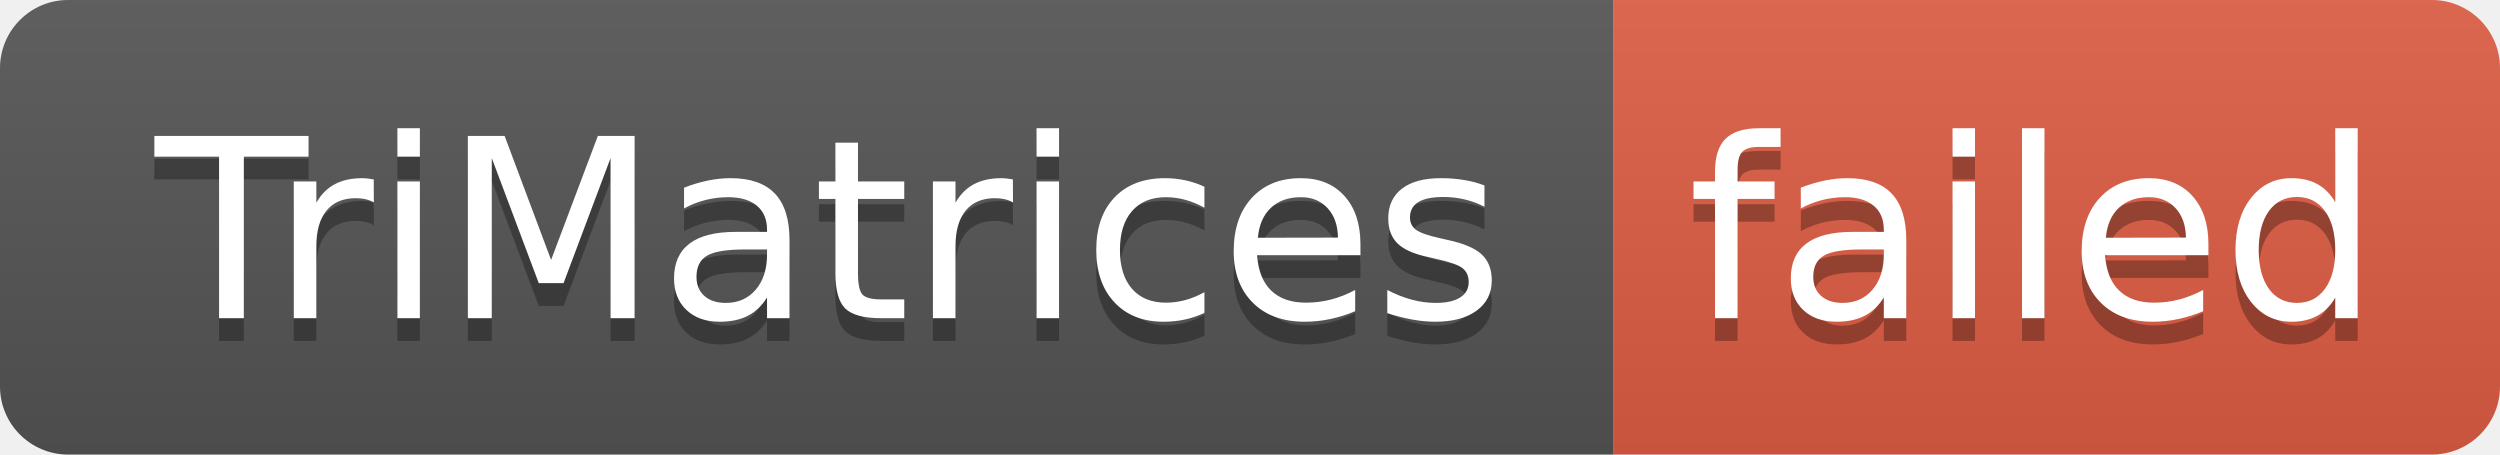
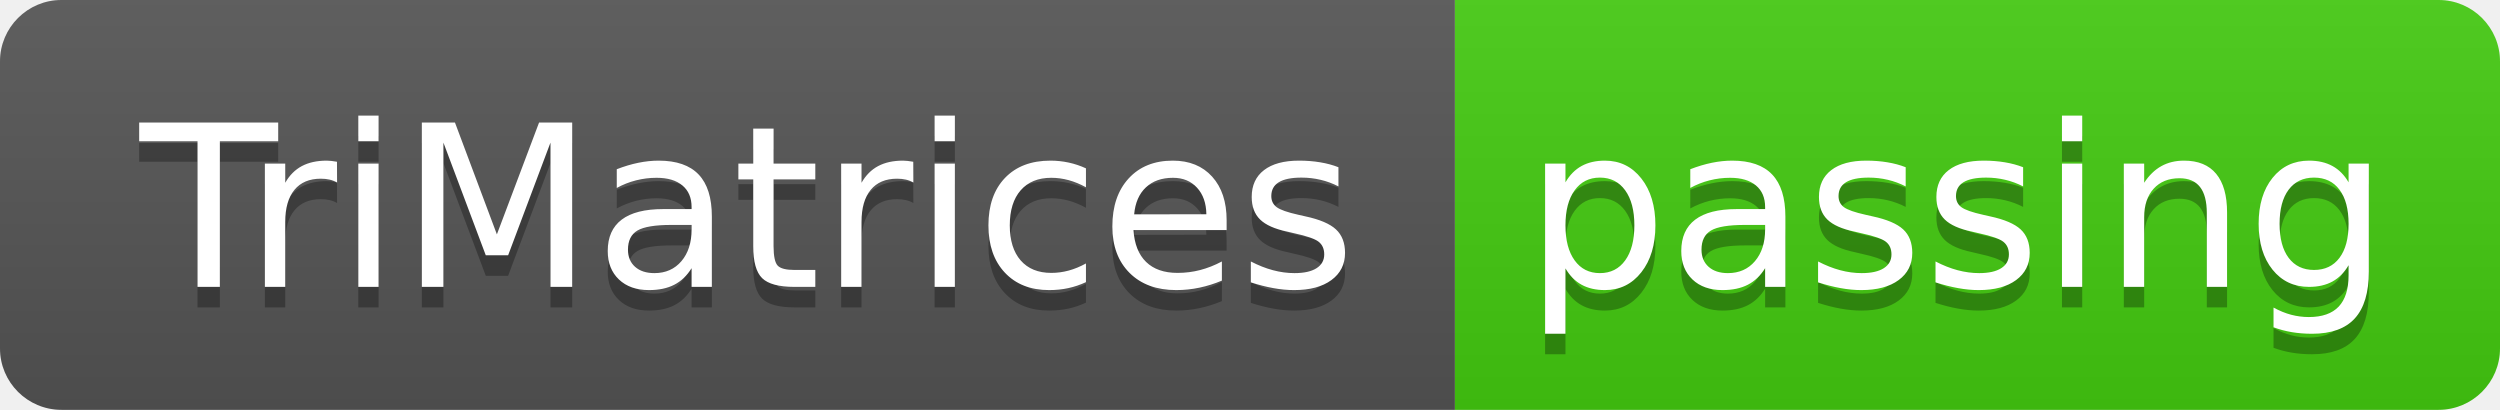
- <svg xmlns="http://www.w3.org/2000/svg" width="110" height="20" role="img" aria-label="TriMatrices: failed">
+ <svg xmlns="http://www.w3.org/2000/svg" width="122" height="20" role="img" aria-label="TriMatrices: passing">
  <linearGradient id="s" x2="0" y2="100%">
    <stop offset="0" stop-color="#bbb" stop-opacity=".1" />
    <stop offset="1" stop-opacity=".1" />
  </linearGradient>
  <clipPath id="r">
-     <rect width="110" height="20" rx="3" fill="#fff" />
+     <rect width="122" height="20" rx="3" fill="#fff" />
  </clipPath>
  <g clip-path="url(#r)">
    <rect width="71" height="20" fill="#555" />
-     <rect x="71" width="39" height="20" fill="#e05d44" />
-     <rect width="110" height="20" fill="url(#s)" />
+     <rect x="71" width="51" height="20" fill="#4c1" />
+     <rect width="122" height="20" fill="url(#s)" />
  </g>
  <g fill="#fff" text-anchor="middle" font-family="Verdana,Geneva,DejaVu Sans,sans-serif" text-rendering="geometricPrecision" font-size="110">
    <text aria-hidden="true" x="365" y="150" fill="#010101" fill-opacity=".3" transform="scale(.1)" textLength="610">TriMatrices</text>
    <text x="365" y="140" transform="scale(.1)" fill="#fff" textLength="610">TriMatrices</text>
-     <text aria-hidden="true" x="895" y="150" fill="#010101" fill-opacity=".3" transform="scale(.1)" textLength="290">failed</text>
-     <text x="895" y="140" transform="scale(.1)" fill="#fff" textLength="290">failed</text>
+     <text aria-hidden="true" x="955" y="150" fill="#010101" fill-opacity=".3" transform="scale(.1)" textLength="410">passing</text>
+     <text x="955" y="140" transform="scale(.1)" fill="#fff" textLength="410">passing</text>
  </g>
</svg>
